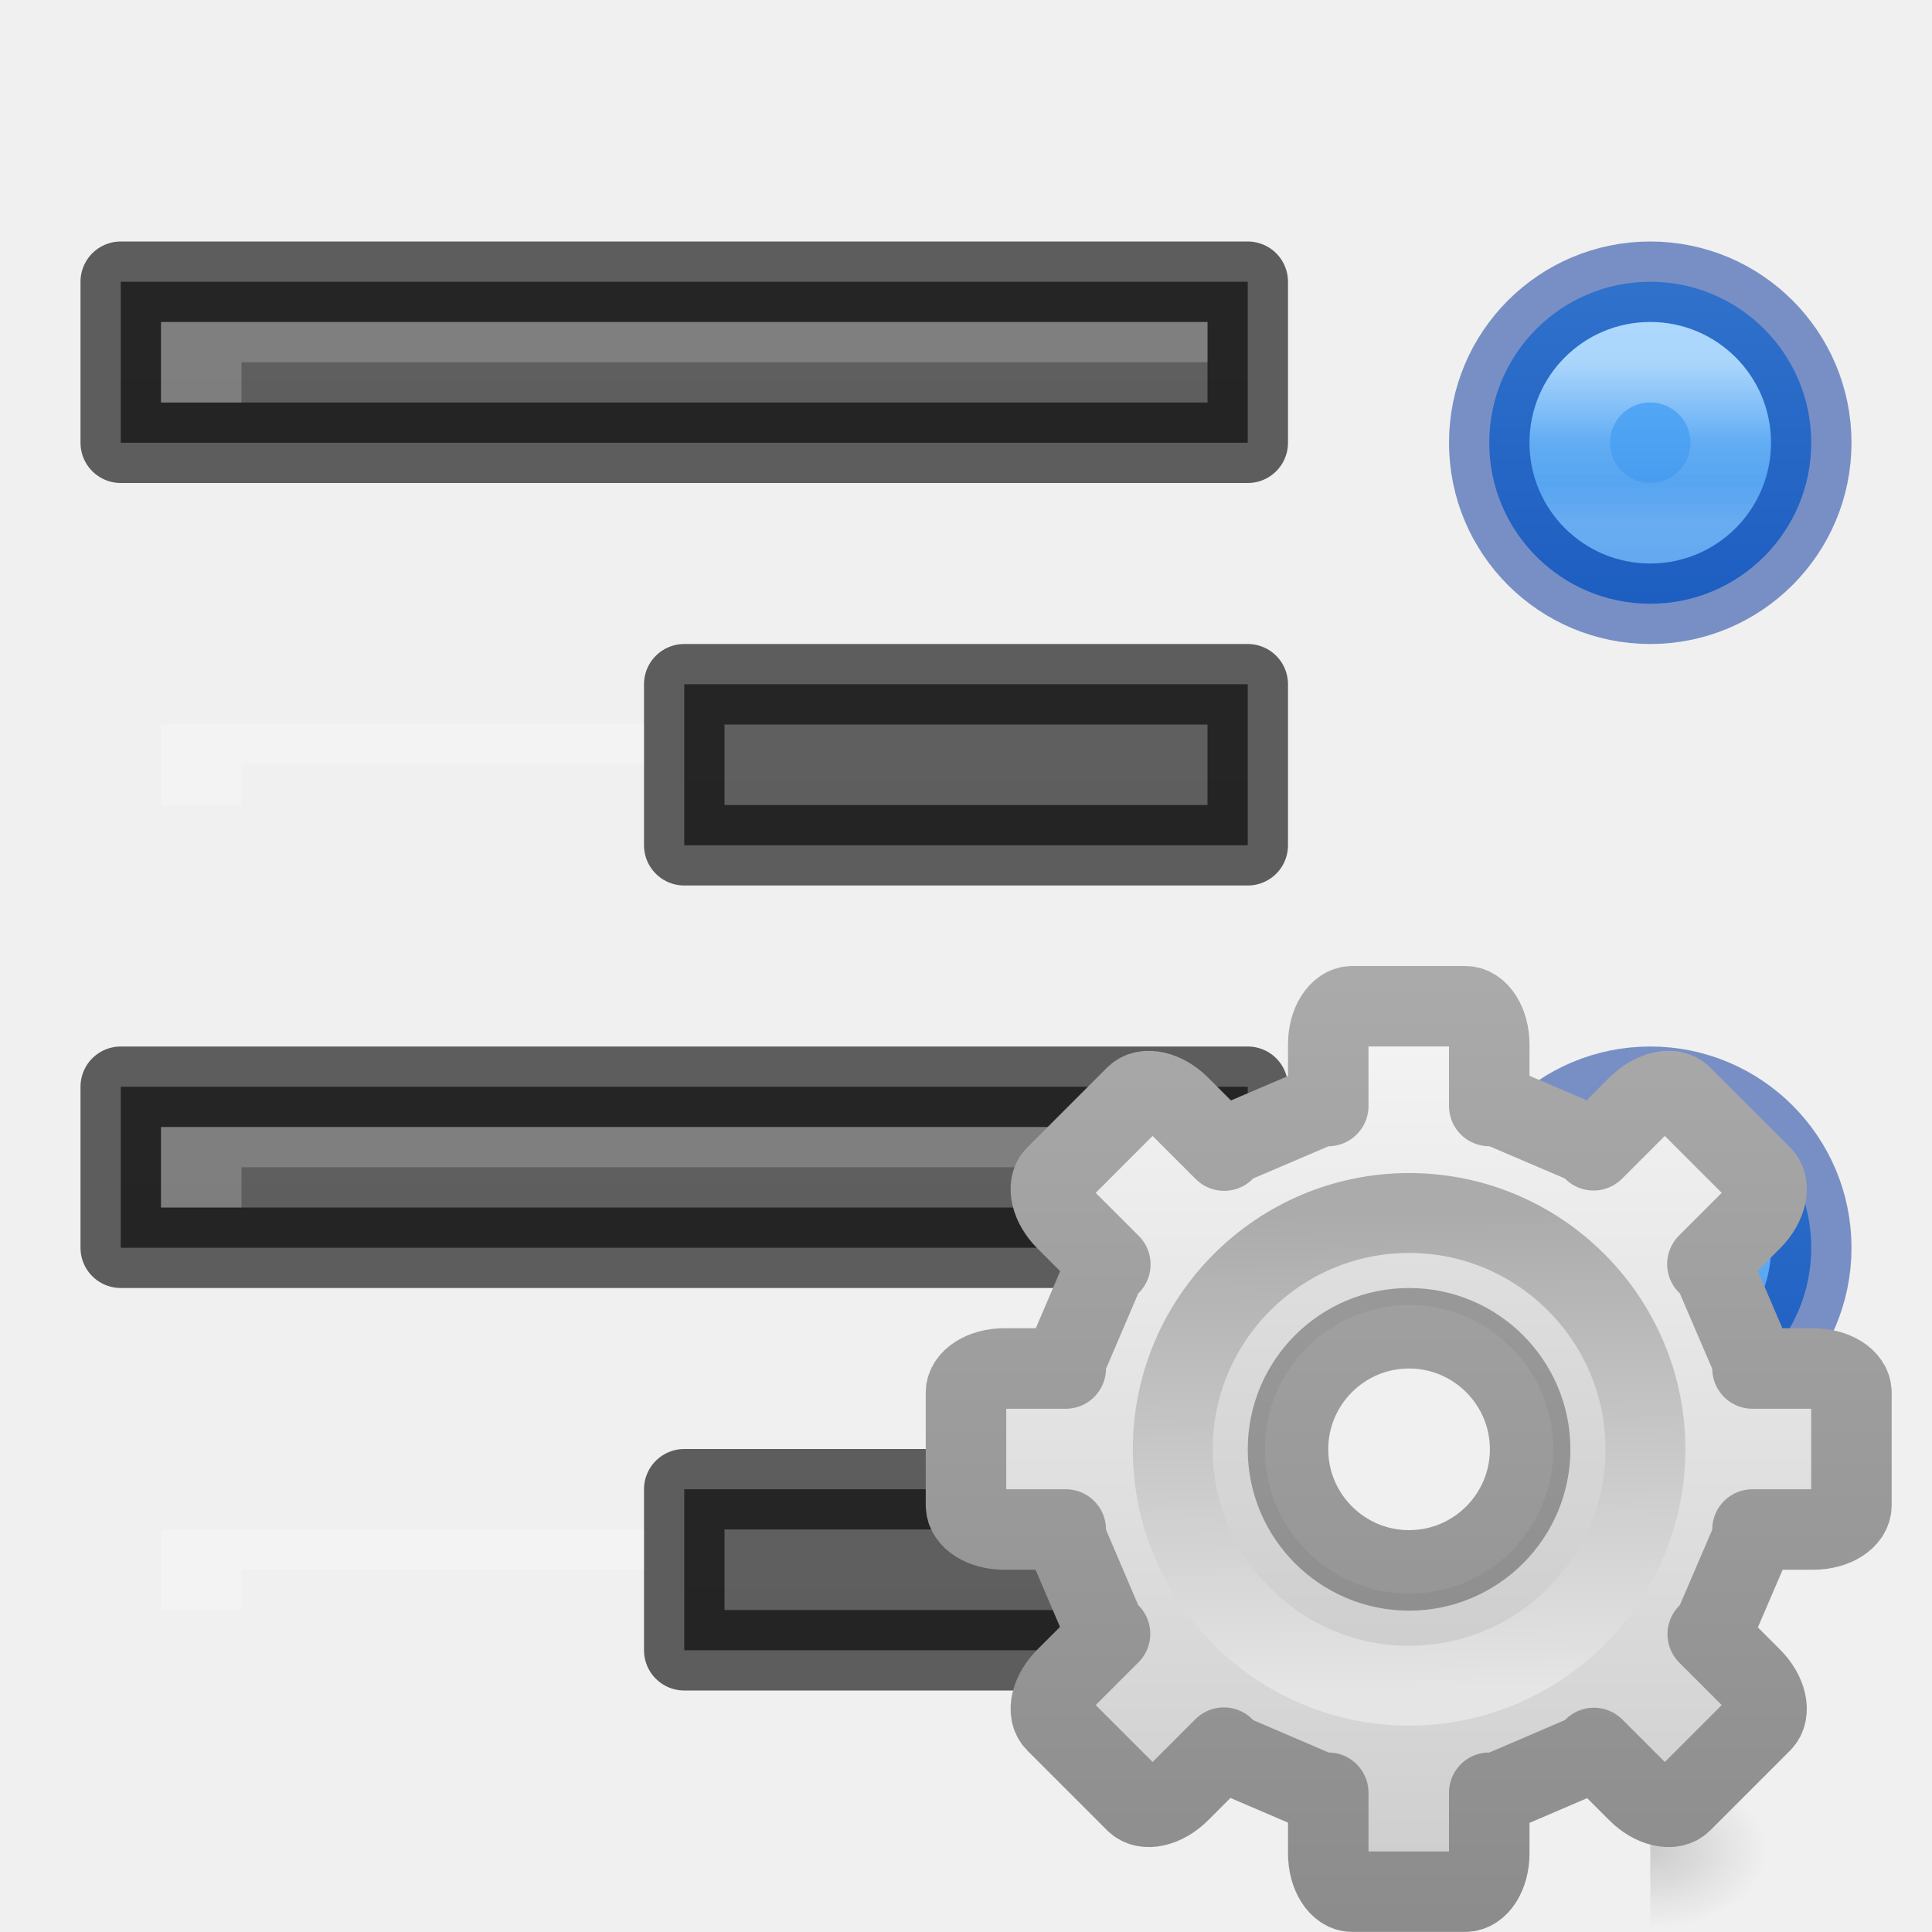
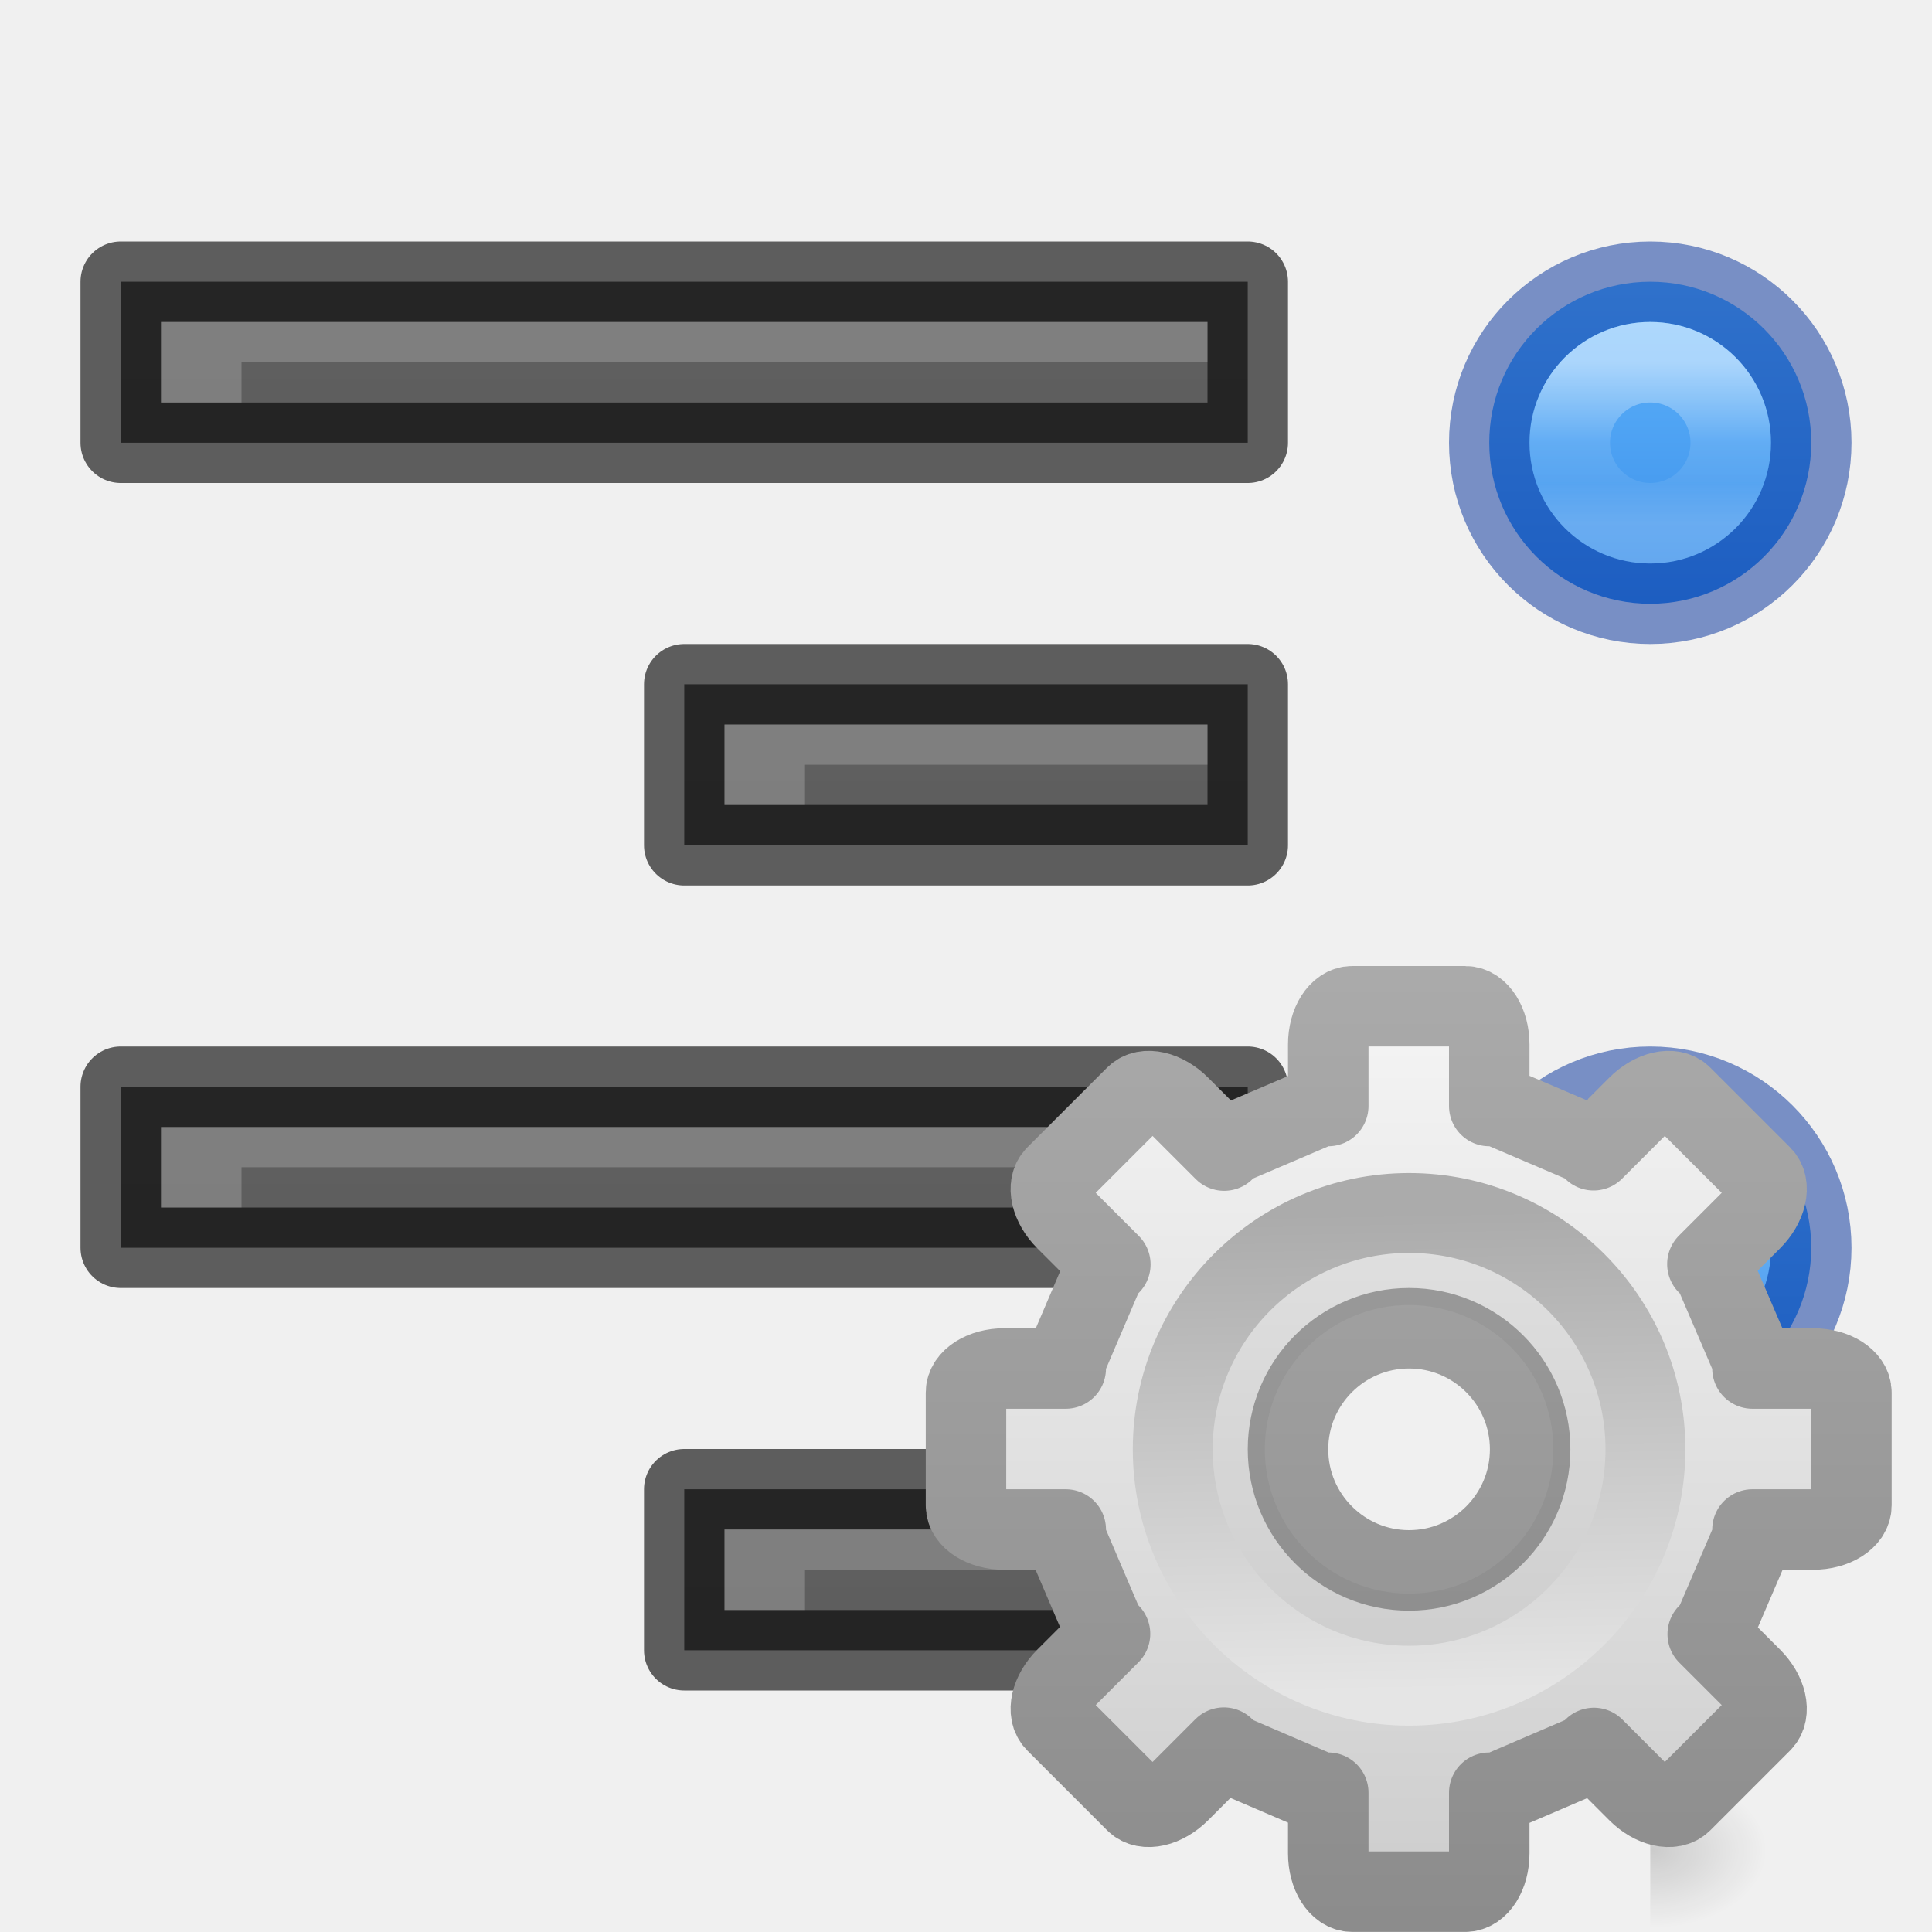
<svg xmlns="http://www.w3.org/2000/svg" xmlns:xlink="http://www.w3.org/1999/xlink" height="24" width="24">
  <linearGradient id="a" gradientUnits="userSpaceOnUse" x1="17.462" x2="17.462" y1="12.132" y2="23.876">
    <stop offset="0" stop-color="#f6f6f6" />
    <stop offset="1" stop-color="#ccc" />
  </linearGradient>
  <linearGradient id="b" gradientUnits="userSpaceOnUse" x1="14.526" x2="14.526" y1="12.132" y2="23.88">
    <stop offset="0" stop-color="#aaa" />
    <stop offset="1" stop-color="#8c8c8c" />
  </linearGradient>
  <linearGradient id="c" gradientUnits="userSpaceOnUse" x1="10.128" x2="9.984" y1="12.048" y2="3.952">
    <stop offset="0" stop-color="#e5e5e5" />
    <stop offset="1" stop-color="#ababab" />
  </linearGradient>
  <radialGradient id="d" cx="605.714" cy="486.648" gradientTransform="matrix(.01204859 0 0 .0082353 13.23879 18.98056)" gradientUnits="userSpaceOnUse" r="117.143">
    <stop offset="0" />
    <stop offset="1" stop-opacity="0" />
  </radialGradient>
  <linearGradient id="e" gradientUnits="userSpaceOnUse" x1="3.5" x2="3.5" y1="28" y2="33">
    <stop offset="0" stop-color="#64baff" />
    <stop offset="1" stop-color="#3689e6" />
  </linearGradient>
  <linearGradient id="f" gradientUnits="userSpaceOnUse" x1="3.5" x2="3.5" y1="29.5" y2="31.5">
    <stop offset="0" stop-color="#fff" />
    <stop offset=".498" stop-color="#fff" stop-opacity=".235" />
    <stop offset=".75" stop-color="#fff" stop-opacity=".157" />
    <stop offset="1" stop-color="#fff" stop-opacity=".392" />
  </linearGradient>
  <linearGradient id="g">
    <stop offset="0" stop-color="#555" />
    <stop offset="1" stop-color="#666" />
  </linearGradient>
  <linearGradient id="h" gradientUnits="userSpaceOnUse" x1="26" x2="26" xlink:href="#g" y1="57" y2="35" />
  <linearGradient id="i" gradientUnits="userSpaceOnUse" x1="19" x2="19" xlink:href="#g" y1="52" y2="30" />
  <linearGradient id="j" gradientUnits="userSpaceOnUse" x1="26" x2="26" xlink:href="#g" y1="47" y2="25" />
  <linearGradient id="k" gradientUnits="userSpaceOnUse" x1="19" x2="19" xlink:href="#g" y1="42" y2="20" />
  <g transform="translate(-7 -25)">
    <path d="m15.5 43.5v2h7v-2z" fill="url(#h)" />
    <path d="m15.5 43.5v2h7v-2z" fill="none" opacity=".61" stroke="#000" stroke-linejoin="round" />
    <path d="m8.5 38.5v2h14v-2z" fill="url(#i)" />
    <path d="m8.5 38.5v2h14v-2z" fill="none" opacity=".61" stroke="#000" stroke-linejoin="round" />
    <path d="m15.5 33.5v2h7v-2z" fill="url(#j)" />
    <path d="m15.5 33.5v2h7v-2z" fill="none" opacity=".61" stroke="#000" stroke-linejoin="round" />
    <path d="m8.5 28.5v2h14v-2z" fill="url(#k)" />
    <path d="m8.5 28.5v2h14v-2z" fill="none" opacity=".61" stroke="#000" stroke-linejoin="round" />
    <g fill="#fff" transform="translate(6)">
      <path d="m16 29v.5h-12v.5h-1v-1z" opacity=".2" />
-       <path d="m9 34v.5h-5v.5h-1v-1z" opacity=".2" />
+       <path d="m16 34v.5h-5v.5h-1v-1z" opacity=".2" />
      <path d="m16 39v.5h-12v.5h-1v-1z" opacity=".2" />
-       <path d="m9 44v.5h-5v.5h-1v-1z" opacity=".2" />
+       <path d="m16 44v.5h-5v.5h-1v-1z" opacity=".2" />
    </g>
  </g>
  <g transform="translate(17 -25)">
    <path d="m5.5 30.5a2 2 0 0 1 -2 2 2 2 0 0 1 -2-2 2 2 0 0 1 2-2 2 2 0 0 1 2 2z" fill="url(#e)" />
    <g fill="none">
      <path d="m5.5 30.5a2 2 0 0 1 -2 2 2 2 0 0 1 -2-2 2 2 0 0 1 2-2 2 2 0 0 1 2 2z" opacity=".5" stroke="#002e99" />
      <path d="m4.5 30.5a1 1 0 0 1 -1 1 1 1 0 0 1 -1-1 1 1 0 0 1 1-1 1 1 0 0 1 1 1z" opacity=".5" stroke="url(#f)" />
    </g>
  </g>
  <g transform="translate(17 -15)">
    <path d="m5.5 30.5a2 2 0 0 1 -2 2 2 2 0 0 1 -2-2 2 2 0 0 1 2-2 2 2 0 0 1 2 2z" fill="url(#e)" />
    <g fill="none">
      <path d="m5.5 30.5a2 2 0 0 1 -2 2 2 2 0 0 1 -2-2 2 2 0 0 1 2-2 2 2 0 0 1 2 2z" opacity=".5" stroke="#002e99" />
      <path d="m4.5 30.5a1 1 0 0 1 -1 1 1 1 0 0 1 -1-1 1 1 0 0 1 1-1 1 1 0 0 1 1 1z" opacity=".5" stroke="url(#f)" />
    </g>
  </g>
  <path d="m20.5 22v2c.62.004 1.5-.448 1.5-1 0-.552-.692-1-1.5-1z" fill="url(#d)" opacity=".15" />
  <g transform="matrix(.7340001 0 0 .7340001 11.63227 12.13227)">
    <path d="m16.799 12.5c-.165 0-.299.211-.299.475v.764h-.098l-1.123.48-.072.074-.553-.553c-.186-.186-.43-.242-.547-.125l-.992.992c-.117.117-.061.361.125.547l.553.553-.074.072-.48 1.123v.098h-.764c-.263 0-.475.134-.475.299v1.402c0 .165.211.299.475.299h.764v.105l.48 1.123.07.068-.549.549c-.186.186-.242.43-.125.547l.992.992c.117.117.361.061.547-.125l.549-.549.076.078 1.123.482h.098v.754c0 .263.134.475.299.475h1.402c.165 0 .299-.211.299-.475v-.754h.105l1.123-.482.072-.074.545.545c.186.186.43.242.547.125l.992-.992c.117-.117.061-.361-.125-.547l-.545-.545.074-.072.482-1.123v-.105h.754c.263 0 .475-.134.475-.299v-1.402c0-.165-.211-.299-.475-.299h-.754v-.098l-.482-1.123-.078-.076.549-.549c.186-.186.242-.43.125-.547l-.992-.992c-.117-.117-.361-.061-.547.125l-.549.549-.068-.07-1.123-.48h-.105v-.764c0-.263-.134-.475-.299-.475zm.705 4c.829 0 1.504.674 1.504 1.504 0.0.829-.674 1.504-1.504 1.504-.829 0-1.504-.674-1.504-1.504s.674-1.504 1.504-1.504z" display="block" fill="url(#a)" stroke="url(#b)" stroke-linejoin="round" transform="matrix(1.362398 0 0 1.362398 -15.84778 -16.52898)" />
    <path d="m8 3.465c-2.501 0-4.535 2.034-4.535 4.535s2.034 4.535 4.535 4.535c2.501-0 4.535-2.034 4.535-4.535s-2.034-4.535-4.535-4.535zm0 2.093c1.348 0 2.442 1.094 2.442 2.442s-1.094 2.442-2.442 2.442-2.442-1.094-2.442-2.442 1.094-2.442 2.442-2.442z" opacity=".05" />
    <path d="m8 4c-2.206 0-4 1.794-4 4 0 2.206 1.794 4 4 4 2.206 0 4-1.794 4-4 0-2.206-1.794-4-4-4z" fill="none" stroke="url(#c)" stroke-width="1.352" />
  </g>
</svg>
